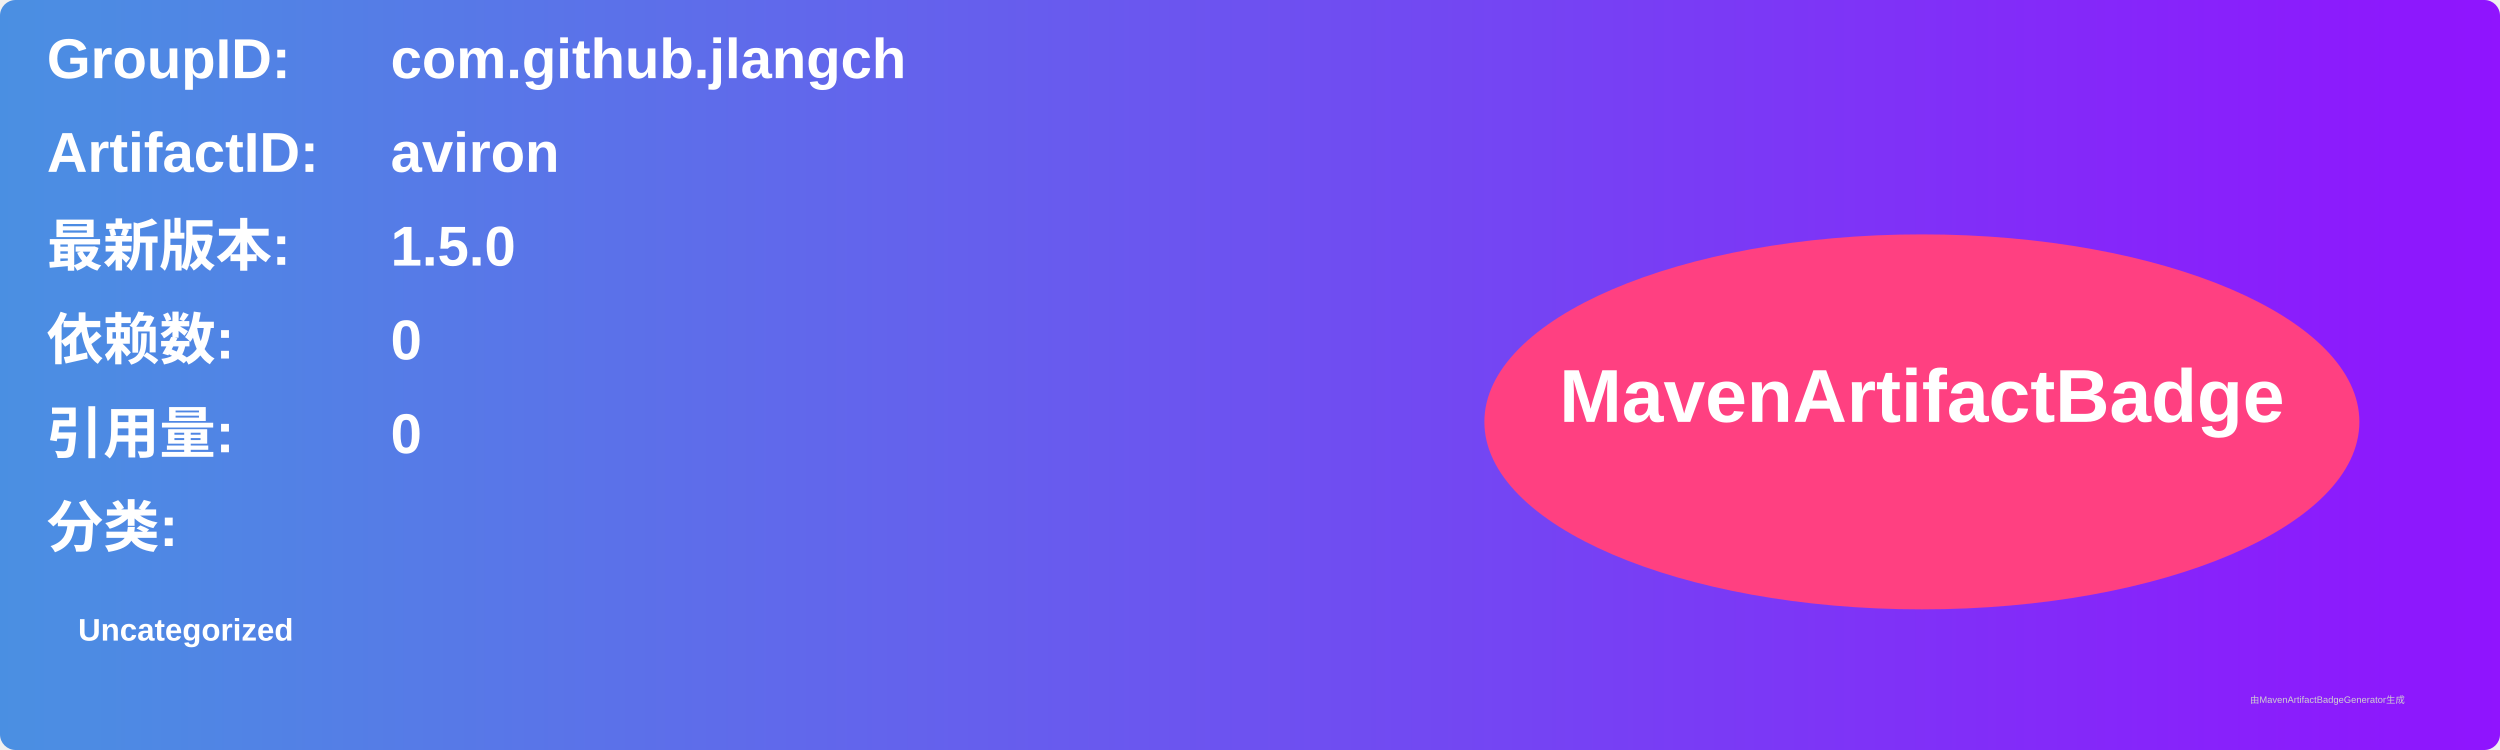
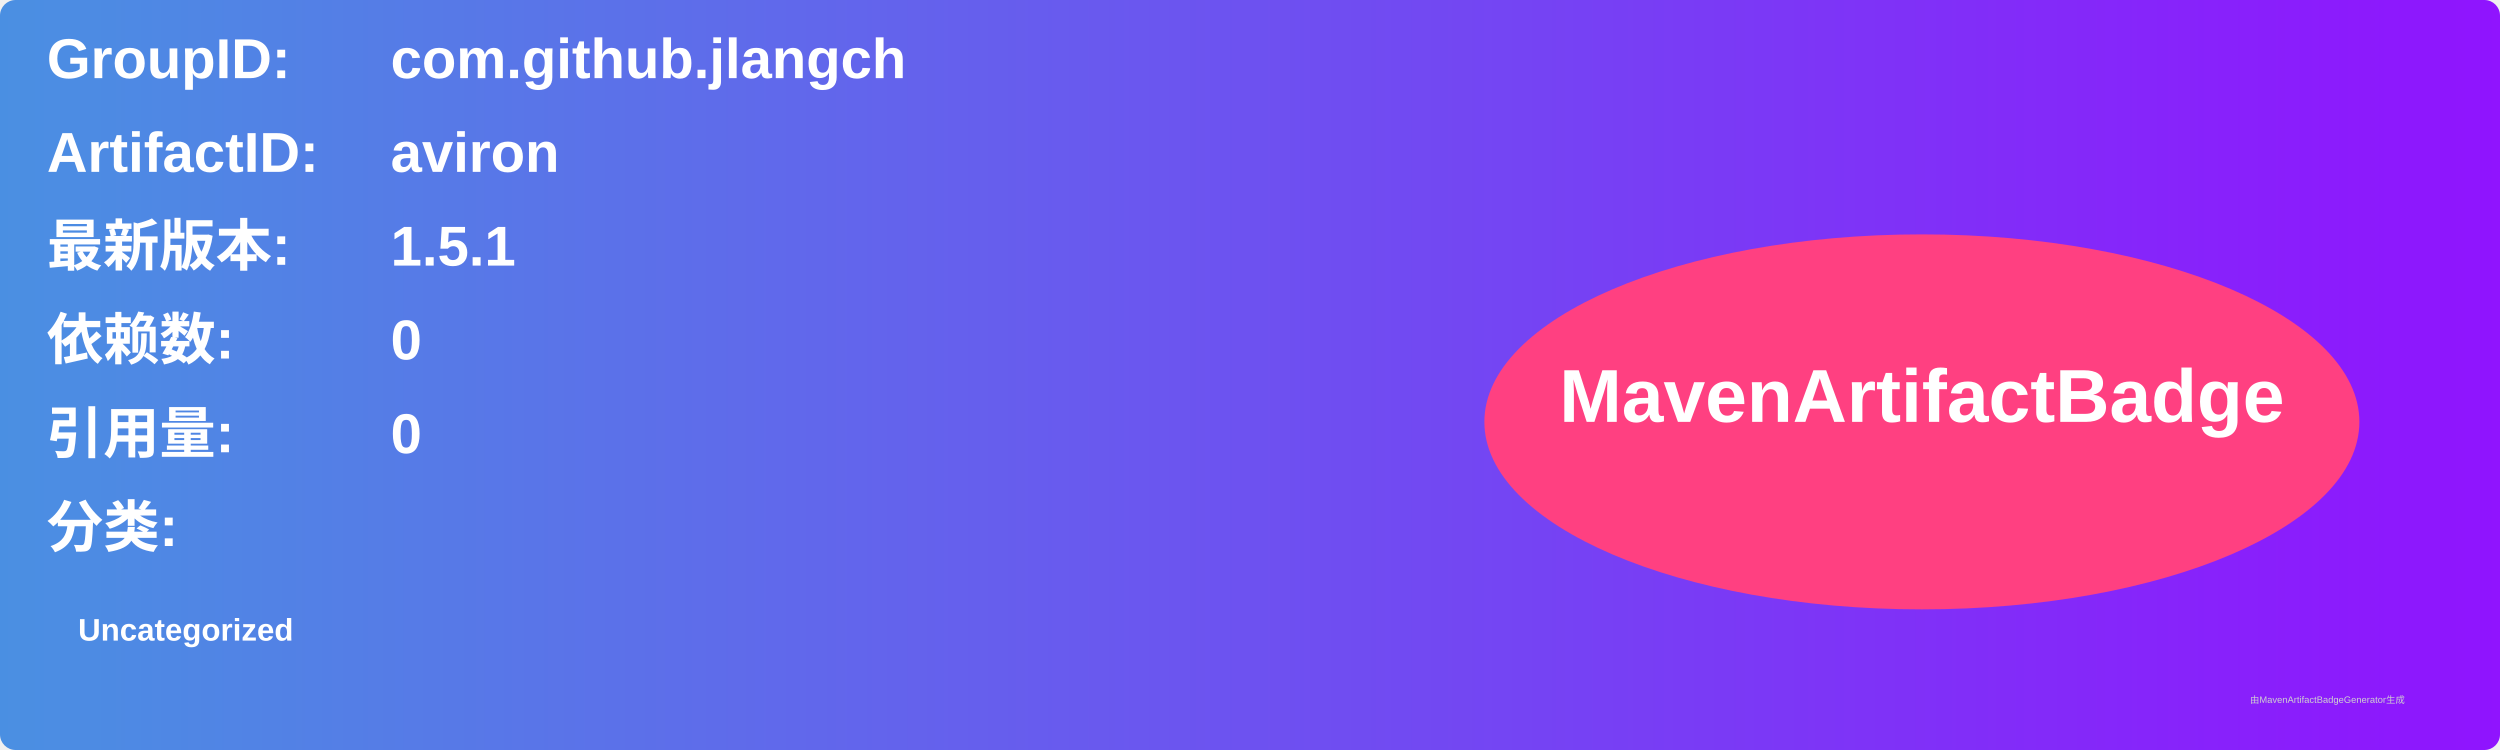
<svg xmlns="http://www.w3.org/2000/svg" width="800" height="240" viewBox="0 0 800 240">
  <linearGradient id="grad" x1="0%" y1="0%" x2="100%" y2="0%">
    <stop offset="0%" stop-color="#4a90e2" />
    <stop offset="100%" stop-color="#9013fe" />
  </linearGradient>
  <rect width="100%" height="100%" rx="5" ry="5" fill="url(#grad)" />
  <g transform="translate(15, 15)">
    <text x="0" y="10" font-family="Arial" font-size="18" fill="white" font-weight="bold" width="260">GroupID:</text>
    <text x="110" y="10" font-family="Arial" font-size="18" fill="white" font-weight="bold" width="460">com.github.jlangch</text>
    <text x="0" y="40" font-family="Arial" font-size="18" fill="white" font-weight="bold" width="260">ArtifactID:</text>
    <text x="110" y="40" font-family="Arial" font-size="18" fill="white" font-weight="bold" width="460">aviron</text>
    <text x="0" y="70" font-family="Arial" font-size="18" fill="white" font-weight="bold">最新版本:</text>
    <text x="110" y="70" font-family="Arial" font-size="18" fill="white" font-weight="bold">
-       <tspan font-weight="bold">1.5.0</tspan>
+       <tspan font-weight="bold">1.5.1</tspan>
    </text>
    <text x="0" y="100" font-family="Arial" font-size="18" fill="white" font-weight="bold">依赖数: </text>
    <text x="110" y="100" font-family="Arial" font-size="18" fill="white">
      <tspan font-weight="bold">0</tspan>
    </text>
    <text x="0" y="130" font-family="Arial" font-size="18" fill="white" font-weight="bold">引用量: </text>
    <text x="110" y="130" font-family="Arial" font-size="18" fill="white">
      <tspan font-weight="bold">0</tspan>
    </text>
    <text x="0" y="160" font-family="Arial" font-size="18" fill="white" font-weight="bold">分类:</text>
    <text x="10" y="190" font-family="Arial" font-size="10" fill="white">
      <tspan font-weight="bold">Uncategorized</tspan>
    </text>
    <ellipse cx="600" cy="120" rx="140" ry="60" fill="#ff4081" />
    <text x="600" y="120" text-anchor="middle" font-family="Arial" font-size="24" fill="white" font-weight="bold">MavenArtifactBadge</text>
  </g>
  <text x="720" y="225" font-family="Arial" font-size="3" fill="#d0d0d0">由MavenArtifactBadgeGenerator生成</text>
</svg>
